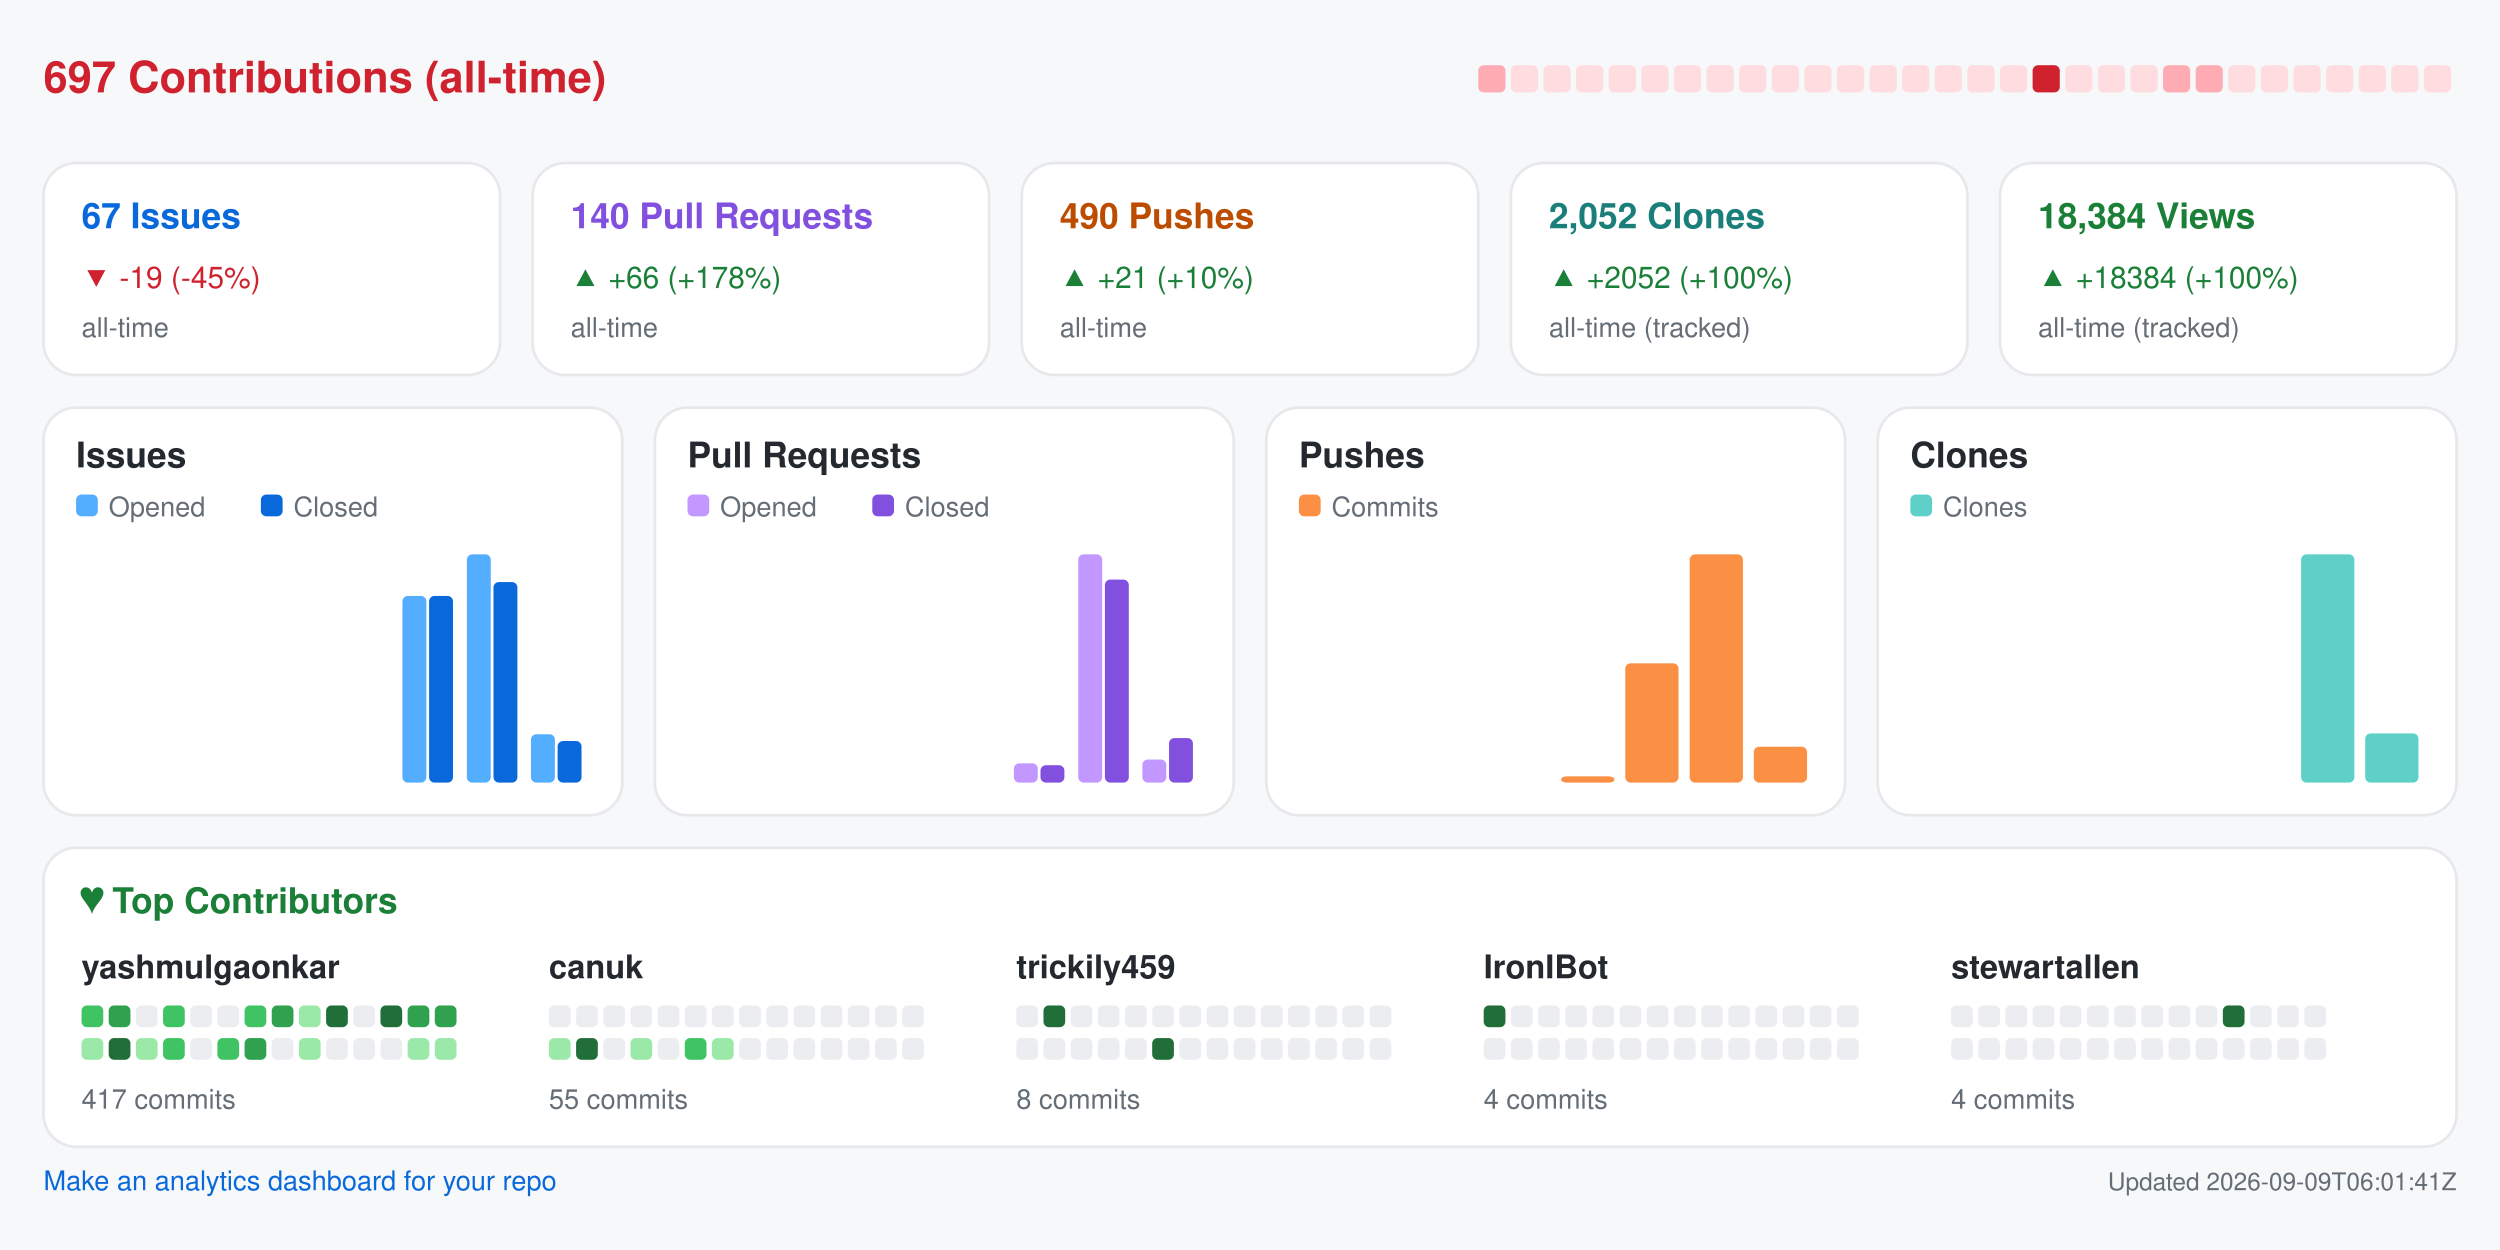
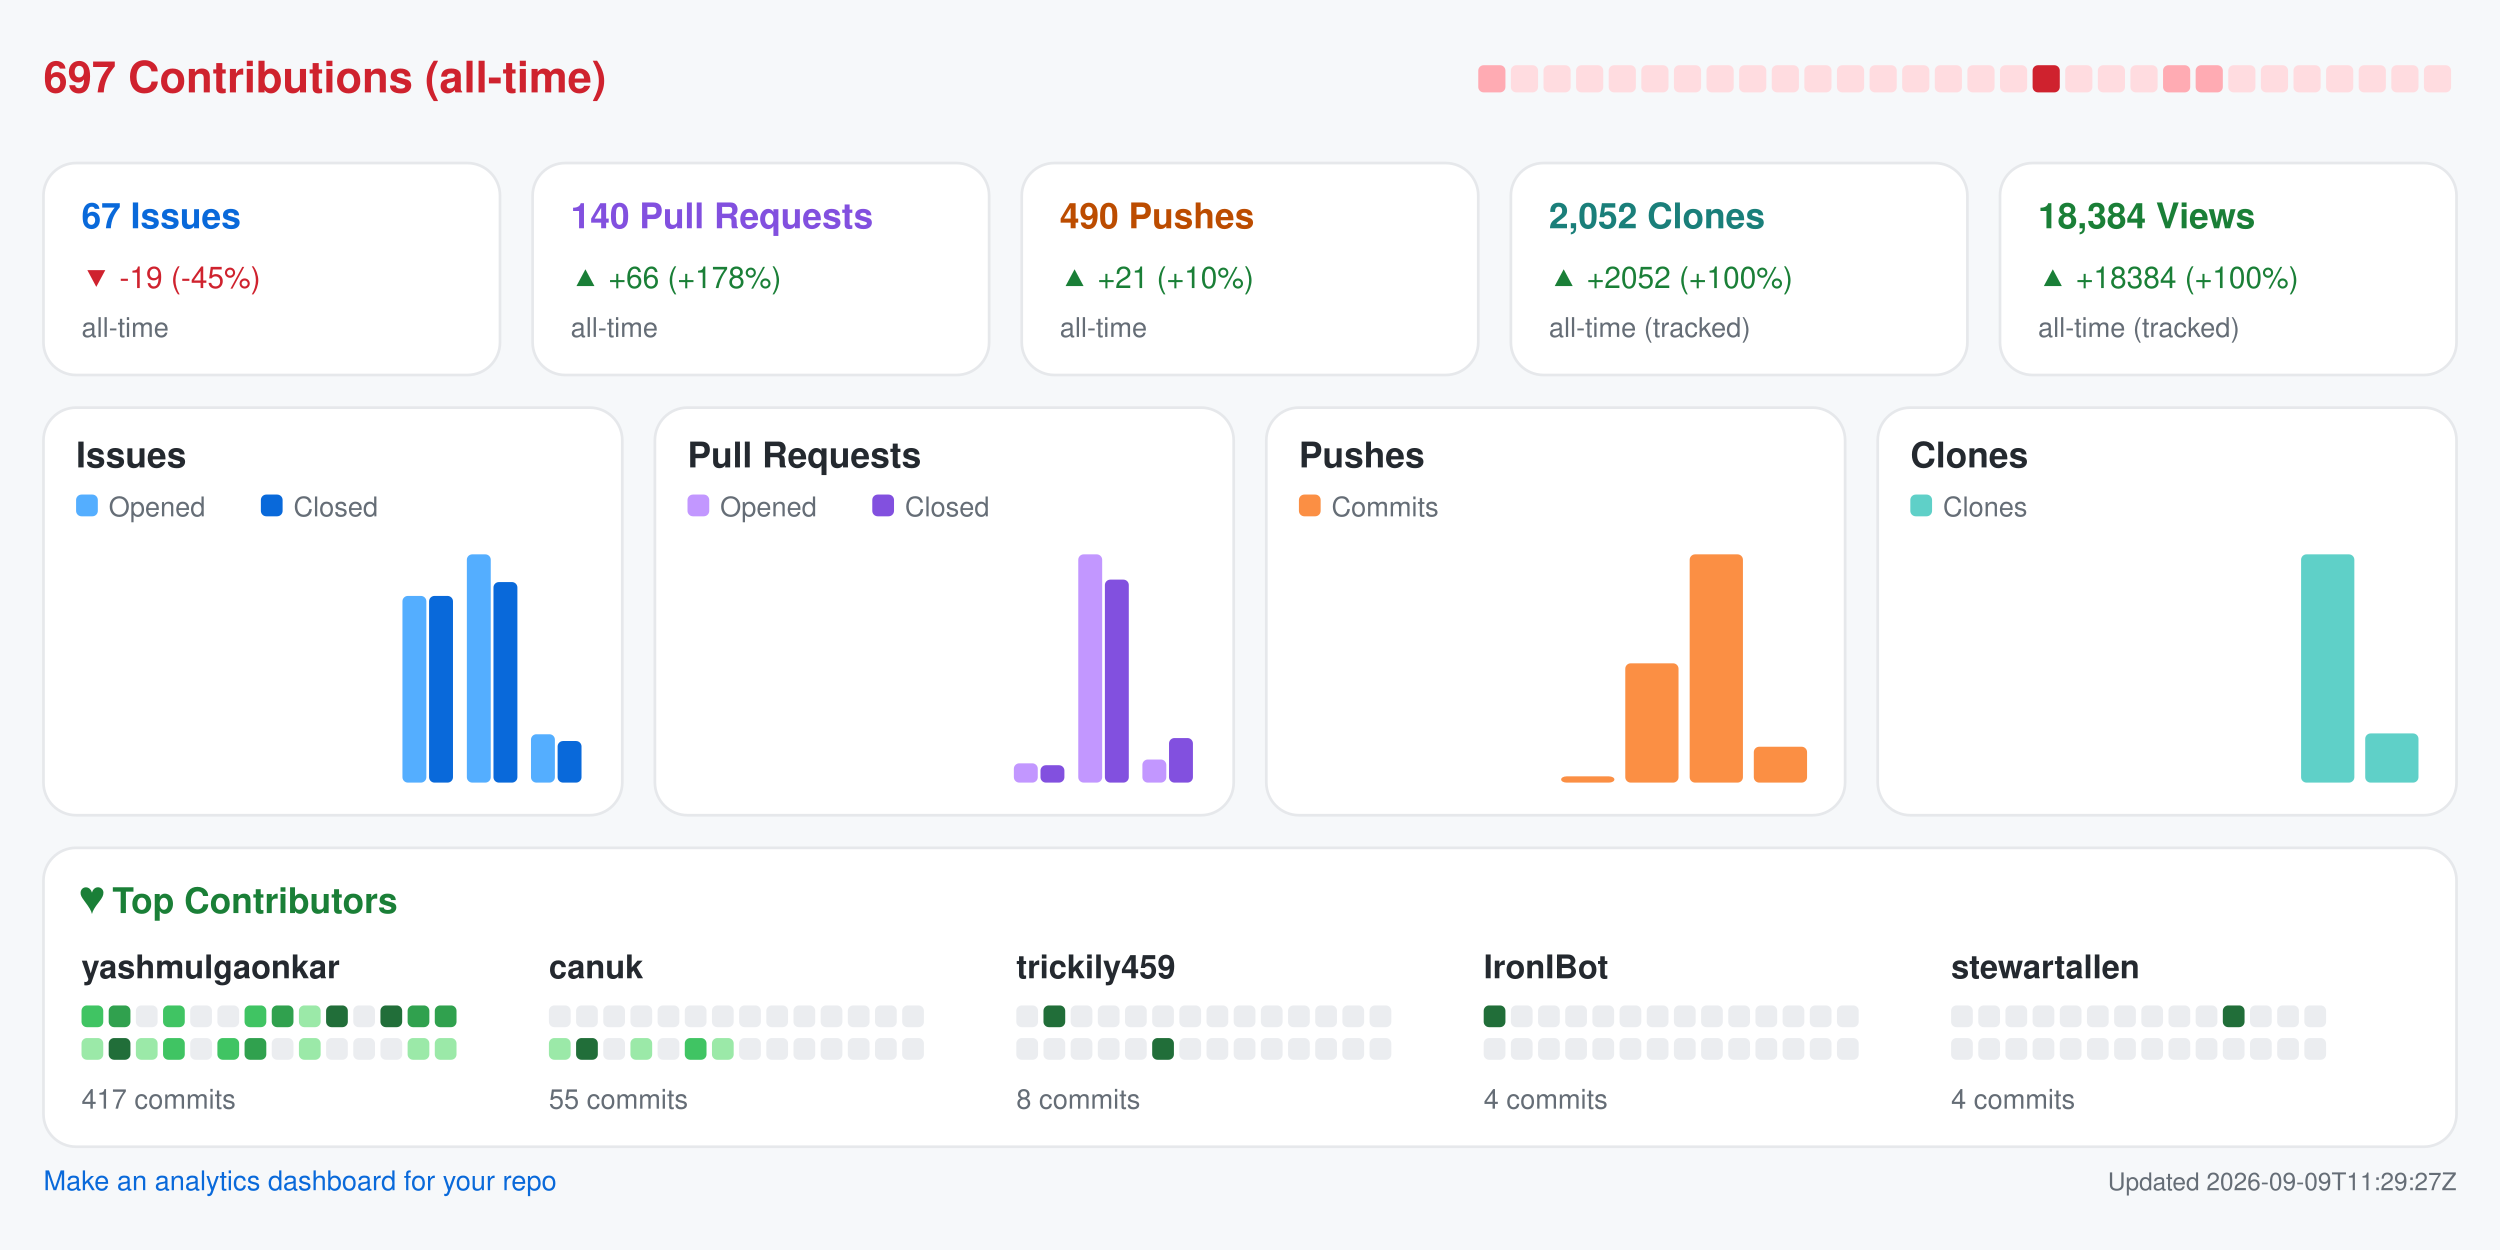
<svg xmlns="http://www.w3.org/2000/svg" width="920" height="460" viewBox="0 0 920 460" role="img" aria-label="Repository analytics for yashmulgaonkar/FlightScnr_Pi">
  <rect x="0.0" y="0.0" width="920.0" height="460.0" rx="0" fill="#f6f8fa" />
  <text x="16.0" y="34.0" fill="#cf222e" font-size="16" font-family="-apple-system,BlinkMacSystemFont,Segoe UI,Helvetica,Arial,sans-serif" font-weight="600" text-anchor="start">697 Contributions (all-time)</text>
  <rect x="544.0" y="24.0" width="10.0" height="10.0" rx="2" fill="#ffabb3" />
  <rect x="556.0" y="24.0" width="10.0" height="10.0" rx="2" fill="#ffdce0" />
  <rect x="568.0" y="24.0" width="10.0" height="10.0" rx="2" fill="#ffdce0" />
  <rect x="580.0" y="24.0" width="10.0" height="10.0" rx="2" fill="#ffdce0" />
  <rect x="592.0" y="24.0" width="10.0" height="10.0" rx="2" fill="#ffdce0" />
  <rect x="604.0" y="24.0" width="10.0" height="10.0" rx="2" fill="#ffdce0" />
  <rect x="616.0" y="24.0" width="10.0" height="10.0" rx="2" fill="#ffdce0" />
  <rect x="628.0" y="24.0" width="10.0" height="10.0" rx="2" fill="#ffdce0" />
  <rect x="640.0" y="24.0" width="10.0" height="10.0" rx="2" fill="#ffdce0" />
  <rect x="652.0" y="24.0" width="10.0" height="10.0" rx="2" fill="#ffdce0" />
  <rect x="664.0" y="24.0" width="10.0" height="10.0" rx="2" fill="#ffdce0" />
  <rect x="676.0" y="24.0" width="10.0" height="10.0" rx="2" fill="#ffdce0" />
  <rect x="688.0" y="24.0" width="10.0" height="10.0" rx="2" fill="#ffdce0" />
  <rect x="700.0" y="24.0" width="10.0" height="10.0" rx="2" fill="#ffdce0" />
  <rect x="712.0" y="24.0" width="10.0" height="10.0" rx="2" fill="#ffdce0" />
  <rect x="724.0" y="24.0" width="10.0" height="10.0" rx="2" fill="#ffdce0" />
  <rect x="736.0" y="24.0" width="10.0" height="10.0" rx="2" fill="#ffdce0" />
  <rect x="748.0" y="24.0" width="10.0" height="10.0" rx="2" fill="#cf222e" />
  <rect x="760.0" y="24.0" width="10.0" height="10.0" rx="2" fill="#ffdce0" />
  <rect x="772.0" y="24.0" width="10.0" height="10.0" rx="2" fill="#ffdce0" />
  <rect x="784.0" y="24.0" width="10.0" height="10.0" rx="2" fill="#ffdce0" />
  <rect x="796.0" y="24.0" width="10.0" height="10.0" rx="2" fill="#ffabb3" />
  <rect x="808.0" y="24.0" width="10.0" height="10.0" rx="2" fill="#ffabb3" />
  <rect x="820.0" y="24.0" width="10.0" height="10.0" rx="2" fill="#ffdce0" />
  <rect x="832.0" y="24.0" width="10.0" height="10.0" rx="2" fill="#ffdce0" />
  <rect x="844.0" y="24.0" width="10.0" height="10.0" rx="2" fill="#ffdce0" />
  <rect x="856.0" y="24.0" width="10.0" height="10.0" rx="2" fill="#ffdce0" />
  <rect x="868.0" y="24.0" width="10.0" height="10.0" rx="2" fill="#ffdce0" />
  <rect x="880.0" y="24.0" width="10.0" height="10.0" rx="2" fill="#ffdce0" />
  <rect x="892.0" y="24.0" width="10.0" height="10.0" rx="2" fill="#ffdce0" />
  <rect x="16.0" y="60.0" width="168.0" height="78.0" rx="12" fill="#ffffff" stroke="#e6e8eb" />
  <text x="30.0" y="84.0" fill="#0969da" font-size="13" font-family="-apple-system,BlinkMacSystemFont,Segoe UI,Helvetica,Arial,sans-serif" font-weight="600" text-anchor="start">67 Issues</text>
  <text x="30.0" y="106.0" fill="#cf222e" font-size="11" font-family="-apple-system,BlinkMacSystemFont,Segoe UI,Helvetica,Arial,sans-serif" font-weight="400" text-anchor="start">▼ -19 (-45%)</text>
  <text x="30.0" y="124.0" fill="#656d76" font-size="10" font-family="-apple-system,BlinkMacSystemFont,Segoe UI,Helvetica,Arial,sans-serif" font-weight="400" text-anchor="start">all-time</text>
  <rect x="196.0" y="60.0" width="168.0" height="78.0" rx="12" fill="#ffffff" stroke="#e6e8eb" />
  <text x="210.0" y="84.0" fill="#8250df" font-size="13" font-family="-apple-system,BlinkMacSystemFont,Segoe UI,Helvetica,Arial,sans-serif" font-weight="600" text-anchor="start">140 Pull Requests</text>
  <text x="210.0" y="106.0" fill="#1a7f37" font-size="11" font-family="-apple-system,BlinkMacSystemFont,Segoe UI,Helvetica,Arial,sans-serif" font-weight="400" text-anchor="start">▲ +66 (+178%)</text>
  <text x="210.0" y="124.0" fill="#656d76" font-size="10" font-family="-apple-system,BlinkMacSystemFont,Segoe UI,Helvetica,Arial,sans-serif" font-weight="400" text-anchor="start">all-time</text>
  <rect x="376.0" y="60.0" width="168.0" height="78.0" rx="12" fill="#ffffff" stroke="#e6e8eb" />
  <text x="390.0" y="84.0" fill="#bc4c00" font-size="13" font-family="-apple-system,BlinkMacSystemFont,Segoe UI,Helvetica,Arial,sans-serif" font-weight="600" text-anchor="start">490 Pushes</text>
  <text x="390.0" y="106.0" fill="#1a7f37" font-size="11" font-family="-apple-system,BlinkMacSystemFont,Segoe UI,Helvetica,Arial,sans-serif" font-weight="400" text-anchor="start">▲ +21 (+10%)</text>
  <text x="390.0" y="124.0" fill="#656d76" font-size="10" font-family="-apple-system,BlinkMacSystemFont,Segoe UI,Helvetica,Arial,sans-serif" font-weight="400" text-anchor="start">all-time</text>
  <rect x="556.0" y="60.0" width="168.0" height="78.0" rx="12" fill="#ffffff" stroke="#e6e8eb" />
  <text x="570.0" y="84.0" fill="#1a7f7a" font-size="13" font-family="-apple-system,BlinkMacSystemFont,Segoe UI,Helvetica,Arial,sans-serif" font-weight="600" text-anchor="start">2,052 Clones</text>
  <text x="570.0" y="106.0" fill="#1a7f37" font-size="11" font-family="-apple-system,BlinkMacSystemFont,Segoe UI,Helvetica,Arial,sans-serif" font-weight="400" text-anchor="start">▲ +2052 (+100%)</text>
  <text x="570.0" y="124.0" fill="#656d76" font-size="10" font-family="-apple-system,BlinkMacSystemFont,Segoe UI,Helvetica,Arial,sans-serif" font-weight="400" text-anchor="start">all-time (tracked)</text>
  <rect x="736.0" y="60.0" width="168.0" height="78.0" rx="12" fill="#ffffff" stroke="#e6e8eb" />
  <text x="750.0" y="84.0" fill="#1a7f37" font-size="13" font-family="-apple-system,BlinkMacSystemFont,Segoe UI,Helvetica,Arial,sans-serif" font-weight="600" text-anchor="start">18,384 Views</text>
  <text x="750.0" y="106.0" fill="#1a7f37" font-size="11" font-family="-apple-system,BlinkMacSystemFont,Segoe UI,Helvetica,Arial,sans-serif" font-weight="400" text-anchor="start">▲ +18384 (+100%)</text>
  <text x="750.0" y="124.0" fill="#656d76" font-size="10" font-family="-apple-system,BlinkMacSystemFont,Segoe UI,Helvetica,Arial,sans-serif" font-weight="400" text-anchor="start">all-time (tracked)</text>
  <rect x="16.0" y="150.0" width="213.0" height="150.0" rx="12" fill="#ffffff" stroke="#e6e8eb" />
  <text x="28.0" y="172.0" fill="#24292f" font-size="13" font-family="-apple-system,BlinkMacSystemFont,Segoe UI,Helvetica,Arial,sans-serif" font-weight="600" text-anchor="start">Issues</text>
  <rect x="28.0" y="182.0" width="8.0" height="8.0" rx="2" fill="#54aeff" />
  <text x="40.0" y="190.0" fill="#656d76" font-size="10" font-family="-apple-system,BlinkMacSystemFont,Segoe UI,Helvetica,Arial,sans-serif" font-weight="400" text-anchor="start">Opened</text>
  <rect x="96.0" y="182.0" width="8.0" height="8.0" rx="2" fill="#0969da" />
  <text x="108.0" y="190.0" fill="#656d76" font-size="10" font-family="-apple-system,BlinkMacSystemFont,Segoe UI,Helvetica,Arial,sans-serif" font-weight="400" text-anchor="start">Closed</text>
  <rect x="30.0" y="288.0" width="8.8" height="0.0" rx="2" fill="#54aeff" />
  <rect x="39.8" y="288.0" width="8.8" height="0.0" rx="2" fill="#0969da" />
  <rect x="53.6" y="288.0" width="8.8" height="0.0" rx="2" fill="#54aeff" />
  <rect x="63.4" y="288.0" width="8.8" height="0.0" rx="2" fill="#0969da" />
  <rect x="77.2" y="288.0" width="8.8" height="0.0" rx="2" fill="#54aeff" />
  <rect x="87.1" y="288.0" width="8.8" height="0.0" rx="2" fill="#0969da" />
  <rect x="100.9" y="288.0" width="8.8" height="0.0" rx="2" fill="#54aeff" />
  <rect x="110.7" y="288.0" width="8.8" height="0.0" rx="2" fill="#0969da" />
  <rect x="124.5" y="288.0" width="8.8" height="0.0" rx="2" fill="#54aeff" />
  <rect x="134.3" y="288.0" width="8.8" height="0.0" rx="2" fill="#0969da" />
  <rect x="148.1" y="219.3" width="8.8" height="68.7" rx="2" fill="#54aeff" />
  <rect x="157.9" y="219.3" width="8.8" height="68.7" rx="2" fill="#0969da" />
  <rect x="171.8" y="204.0" width="8.8" height="84.0" rx="2" fill="#54aeff" />
  <rect x="181.6" y="214.2" width="8.8" height="73.8" rx="2" fill="#0969da" />
  <rect x="195.4" y="270.2" width="8.8" height="17.8" rx="2" fill="#54aeff" />
  <rect x="205.2" y="272.7" width="8.8" height="15.3" rx="2" fill="#0969da" />
  <rect x="241.0" y="150.0" width="213.0" height="150.0" rx="12" fill="#ffffff" stroke="#e6e8eb" />
  <text x="253.0" y="172.0" fill="#24292f" font-size="13" font-family="-apple-system,BlinkMacSystemFont,Segoe UI,Helvetica,Arial,sans-serif" font-weight="600" text-anchor="start">Pull Requests</text>
  <rect x="253.0" y="182.0" width="8.0" height="8.0" rx="2" fill="#c297ff" />
  <text x="265.0" y="190.0" fill="#656d76" font-size="10" font-family="-apple-system,BlinkMacSystemFont,Segoe UI,Helvetica,Arial,sans-serif" font-weight="400" text-anchor="start">Opened</text>
  <rect x="321.0" y="182.0" width="8.0" height="8.0" rx="2" fill="#8250df" />
  <text x="333.0" y="190.0" fill="#656d76" font-size="10" font-family="-apple-system,BlinkMacSystemFont,Segoe UI,Helvetica,Arial,sans-serif" font-weight="400" text-anchor="start">Closed</text>
  <rect x="255.0" y="288.0" width="8.8" height="0.0" rx="2" fill="#c297ff" />
  <rect x="264.8" y="288.0" width="8.8" height="0.0" rx="2" fill="#8250df" />
  <rect x="278.6" y="288.0" width="8.8" height="0.0" rx="2" fill="#c297ff" />
  <rect x="288.4" y="288.0" width="8.8" height="0.0" rx="2" fill="#8250df" />
  <rect x="302.2" y="288.0" width="8.8" height="0.0" rx="2" fill="#c297ff" />
  <rect x="312.1" y="288.0" width="8.8" height="0.0" rx="2" fill="#8250df" />
  <rect x="325.9" y="288.0" width="8.8" height="0.0" rx="2" fill="#c297ff" />
  <rect x="335.7" y="288.0" width="8.8" height="0.0" rx="2" fill="#8250df" />
  <rect x="349.5" y="288.0" width="8.8" height="0.0" rx="2" fill="#c297ff" />
  <rect x="359.3" y="288.0" width="8.8" height="0.0" rx="2" fill="#8250df" />
  <rect x="373.1" y="280.9" width="8.8" height="7.1" rx="2" fill="#c297ff" />
  <rect x="382.9" y="281.6" width="8.8" height="6.4" rx="2" fill="#8250df" />
  <rect x="396.8" y="204.0" width="8.8" height="84.0" rx="2" fill="#c297ff" />
  <rect x="406.6" y="213.3" width="8.8" height="74.7" rx="2" fill="#8250df" />
  <rect x="420.4" y="279.5" width="8.8" height="8.5" rx="2" fill="#c297ff" />
  <rect x="430.2" y="271.6" width="8.8" height="16.4" rx="2" fill="#8250df" />
  <rect x="466.0" y="150.0" width="213.0" height="150.0" rx="12" fill="#ffffff" stroke="#e6e8eb" />
  <text x="478.0" y="172.0" fill="#24292f" font-size="13" font-family="-apple-system,BlinkMacSystemFont,Segoe UI,Helvetica,Arial,sans-serif" font-weight="600" text-anchor="start">Pushes</text>
  <rect x="478.0" y="182.0" width="8.0" height="8.0" rx="2" fill="#fb8f44" />
  <text x="490.0" y="190.0" fill="#656d76" font-size="10" font-family="-apple-system,BlinkMacSystemFont,Segoe UI,Helvetica,Arial,sans-serif" font-weight="400" text-anchor="start">Commits</text>
  <rect x="480.0" y="288.0" width="19.6" height="0.0" rx="2" fill="#fb8f44" />
  <rect x="503.6" y="288.0" width="19.6" height="0.0" rx="2" fill="#fb8f44" />
  <rect x="527.2" y="288.0" width="19.6" height="0.0" rx="2" fill="#fb8f44" />
  <rect x="550.9" y="288.0" width="19.6" height="0.0" rx="2" fill="#fb8f44" />
  <rect x="574.5" y="285.7" width="19.6" height="2.3" rx="2" fill="#fb8f44" />
  <rect x="598.1" y="244.1" width="19.6" height="43.9" rx="2" fill="#fb8f44" />
  <rect x="621.8" y="204.0" width="19.6" height="84.0" rx="2" fill="#fb8f44" />
  <rect x="645.4" y="274.8" width="19.6" height="13.2" rx="2" fill="#fb8f44" />
  <rect x="691.0" y="150.0" width="213.0" height="150.0" rx="12" fill="#ffffff" stroke="#e6e8eb" />
  <text x="703.0" y="172.0" fill="#24292f" font-size="13" font-family="-apple-system,BlinkMacSystemFont,Segoe UI,Helvetica,Arial,sans-serif" font-weight="600" text-anchor="start">Clones</text>
  <rect x="703.0" y="182.0" width="8.0" height="8.0" rx="2" fill="#5fd0c8" />
  <text x="715.0" y="190.0" fill="#656d76" font-size="10" font-family="-apple-system,BlinkMacSystemFont,Segoe UI,Helvetica,Arial,sans-serif" font-weight="400" text-anchor="start">Clones</text>
  <rect x="705.0" y="288.0" width="19.6" height="0.0" rx="2" fill="#5fd0c8" />
  <rect x="728.6" y="288.0" width="19.6" height="0.0" rx="2" fill="#5fd0c8" />
  <rect x="752.2" y="288.0" width="19.6" height="0.0" rx="2" fill="#5fd0c8" />
  <rect x="775.9" y="288.0" width="19.6" height="0.0" rx="2" fill="#5fd0c8" />
  <rect x="799.5" y="288.0" width="19.6" height="0.0" rx="2" fill="#5fd0c8" />
  <rect x="823.1" y="288.0" width="19.6" height="0.0" rx="2" fill="#5fd0c8" />
  <rect x="846.8" y="204.0" width="19.6" height="84.0" rx="2" fill="#5fd0c8" />
  <rect x="870.4" y="269.9" width="19.6" height="18.1" rx="2" fill="#5fd0c8" />
  <rect x="16.0" y="312.0" width="888.0" height="110.0" rx="12" fill="#ffffff" stroke="#e6e8eb" />
  <text x="30.0" y="336.0" fill="#1a7f37" font-size="13" font-family="-apple-system,BlinkMacSystemFont,Segoe UI,Helvetica,Arial,sans-serif" font-weight="600" text-anchor="start">♥  Top Contributors</text>
  <text x="30.0" y="360.0" fill="#24292f" font-size="12" font-family="-apple-system,BlinkMacSystemFont,Segoe UI,Helvetica,Arial,sans-serif" font-weight="600" text-anchor="start">yashmulgaonkar</text>
  <rect x="30.0" y="370.0" width="8.0" height="8.0" rx="2" fill="#40c463" />
  <rect x="40.0" y="370.0" width="8.0" height="8.0" rx="2" fill="#30a14e" />
  <rect x="50.0" y="370.0" width="8.0" height="8.0" rx="2" fill="#ebedf0" />
  <rect x="60.0" y="370.0" width="8.0" height="8.0" rx="2" fill="#40c463" />
  <rect x="70.0" y="370.0" width="8.0" height="8.0" rx="2" fill="#ebedf0" />
  <rect x="80.0" y="370.0" width="8.0" height="8.0" rx="2" fill="#ebedf0" />
  <rect x="90.0" y="370.0" width="8.0" height="8.0" rx="2" fill="#40c463" />
  <rect x="100.0" y="370.0" width="8.0" height="8.0" rx="2" fill="#30a14e" />
  <rect x="110.0" y="370.0" width="8.0" height="8.0" rx="2" fill="#9be9a8" />
  <rect x="120.0" y="370.0" width="8.0" height="8.0" rx="2" fill="#216e39" />
  <rect x="130.0" y="370.0" width="8.0" height="8.0" rx="2" fill="#ebedf0" />
  <rect x="140.0" y="370.0" width="8.0" height="8.0" rx="2" fill="#216e39" />
  <rect x="150.0" y="370.0" width="8.0" height="8.0" rx="2" fill="#30a14e" />
  <rect x="160.0" y="370.0" width="8.0" height="8.0" rx="2" fill="#30a14e" />
  <rect x="30.0" y="382.0" width="8.0" height="8.0" rx="2" fill="#9be9a8" />
  <rect x="40.0" y="382.0" width="8.0" height="8.0" rx="2" fill="#216e39" />
  <rect x="50.0" y="382.0" width="8.0" height="8.0" rx="2" fill="#9be9a8" />
  <rect x="60.0" y="382.0" width="8.0" height="8.0" rx="2" fill="#40c463" />
  <rect x="70.0" y="382.0" width="8.0" height="8.0" rx="2" fill="#ebedf0" />
  <rect x="80.0" y="382.0" width="8.0" height="8.0" rx="2" fill="#40c463" />
  <rect x="90.0" y="382.0" width="8.0" height="8.0" rx="2" fill="#30a14e" />
  <rect x="100.0" y="382.0" width="8.0" height="8.0" rx="2" fill="#ebedf0" />
  <rect x="110.0" y="382.0" width="8.0" height="8.0" rx="2" fill="#9be9a8" />
  <rect x="120.0" y="382.0" width="8.0" height="8.0" rx="2" fill="#ebedf0" />
  <rect x="130.0" y="382.0" width="8.0" height="8.0" rx="2" fill="#ebedf0" />
  <rect x="140.0" y="382.0" width="8.0" height="8.0" rx="2" fill="#ebedf0" />
  <rect x="150.0" y="382.0" width="8.0" height="8.0" rx="2" fill="#9be9a8" />
  <rect x="160.0" y="382.0" width="8.0" height="8.0" rx="2" fill="#9be9a8" />
  <text x="30.0" y="408.0" fill="#656d76" font-size="10" font-family="-apple-system,BlinkMacSystemFont,Segoe UI,Helvetica,Arial,sans-serif" font-weight="400" text-anchor="start">417 commits</text>
  <text x="202.0" y="360.0" fill="#24292f" font-size="12" font-family="-apple-system,BlinkMacSystemFont,Segoe UI,Helvetica,Arial,sans-serif" font-weight="600" text-anchor="start">canuk</text>
  <rect x="202.0" y="370.0" width="8.0" height="8.0" rx="2" fill="#ebedf0" />
  <rect x="212.0" y="370.0" width="8.0" height="8.0" rx="2" fill="#ebedf0" />
  <rect x="222.0" y="370.0" width="8.0" height="8.0" rx="2" fill="#ebedf0" />
  <rect x="232.0" y="370.0" width="8.0" height="8.0" rx="2" fill="#ebedf0" />
  <rect x="242.0" y="370.0" width="8.0" height="8.0" rx="2" fill="#ebedf0" />
  <rect x="252.0" y="370.0" width="8.0" height="8.0" rx="2" fill="#ebedf0" />
  <rect x="262.0" y="370.0" width="8.0" height="8.0" rx="2" fill="#ebedf0" />
  <rect x="272.0" y="370.0" width="8.0" height="8.0" rx="2" fill="#ebedf0" />
  <rect x="282.0" y="370.0" width="8.0" height="8.0" rx="2" fill="#ebedf0" />
  <rect x="292.0" y="370.0" width="8.0" height="8.0" rx="2" fill="#ebedf0" />
  <rect x="302.0" y="370.0" width="8.0" height="8.0" rx="2" fill="#ebedf0" />
  <rect x="312.0" y="370.0" width="8.0" height="8.0" rx="2" fill="#ebedf0" />
  <rect x="322.0" y="370.0" width="8.0" height="8.0" rx="2" fill="#ebedf0" />
  <rect x="332.0" y="370.0" width="8.0" height="8.0" rx="2" fill="#ebedf0" />
  <rect x="202.0" y="382.0" width="8.0" height="8.0" rx="2" fill="#9be9a8" />
  <rect x="212.0" y="382.0" width="8.0" height="8.0" rx="2" fill="#216e39" />
  <rect x="222.0" y="382.0" width="8.0" height="8.0" rx="2" fill="#ebedf0" />
  <rect x="232.0" y="382.0" width="8.0" height="8.0" rx="2" fill="#9be9a8" />
  <rect x="242.0" y="382.0" width="8.0" height="8.0" rx="2" fill="#ebedf0" />
  <rect x="252.0" y="382.0" width="8.0" height="8.0" rx="2" fill="#40c463" />
  <rect x="262.0" y="382.0" width="8.0" height="8.0" rx="2" fill="#9be9a8" />
  <rect x="272.0" y="382.0" width="8.0" height="8.0" rx="2" fill="#ebedf0" />
  <rect x="282.0" y="382.0" width="8.0" height="8.0" rx="2" fill="#ebedf0" />
  <rect x="292.0" y="382.0" width="8.0" height="8.0" rx="2" fill="#ebedf0" />
  <rect x="302.0" y="382.0" width="8.0" height="8.0" rx="2" fill="#ebedf0" />
  <rect x="312.0" y="382.0" width="8.0" height="8.0" rx="2" fill="#ebedf0" />
  <rect x="322.0" y="382.0" width="8.0" height="8.0" rx="2" fill="#ebedf0" />
  <rect x="332.0" y="382.0" width="8.0" height="8.0" rx="2" fill="#ebedf0" />
  <text x="202.0" y="408.0" fill="#656d76" font-size="10" font-family="-apple-system,BlinkMacSystemFont,Segoe UI,Helvetica,Arial,sans-serif" font-weight="400" text-anchor="start">55 commits</text>
  <text x="374.0" y="360.0" fill="#24292f" font-size="12" font-family="-apple-system,BlinkMacSystemFont,Segoe UI,Helvetica,Arial,sans-serif" font-weight="600" text-anchor="start">trickily459</text>
  <rect x="374.0" y="370.0" width="8.0" height="8.0" rx="2" fill="#ebedf0" />
  <rect x="384.0" y="370.0" width="8.0" height="8.0" rx="2" fill="#216e39" />
  <rect x="394.0" y="370.0" width="8.0" height="8.0" rx="2" fill="#ebedf0" />
  <rect x="404.0" y="370.0" width="8.0" height="8.0" rx="2" fill="#ebedf0" />
  <rect x="414.0" y="370.0" width="8.0" height="8.0" rx="2" fill="#ebedf0" />
  <rect x="424.0" y="370.0" width="8.0" height="8.0" rx="2" fill="#ebedf0" />
  <rect x="434.0" y="370.0" width="8.0" height="8.0" rx="2" fill="#ebedf0" />
  <rect x="444.0" y="370.0" width="8.0" height="8.0" rx="2" fill="#ebedf0" />
  <rect x="454.0" y="370.0" width="8.0" height="8.0" rx="2" fill="#ebedf0" />
  <rect x="464.0" y="370.0" width="8.0" height="8.0" rx="2" fill="#ebedf0" />
  <rect x="474.0" y="370.0" width="8.0" height="8.0" rx="2" fill="#ebedf0" />
  <rect x="484.0" y="370.0" width="8.0" height="8.0" rx="2" fill="#ebedf0" />
  <rect x="494.0" y="370.0" width="8.0" height="8.0" rx="2" fill="#ebedf0" />
  <rect x="504.0" y="370.0" width="8.0" height="8.0" rx="2" fill="#ebedf0" />
  <rect x="374.0" y="382.0" width="8.0" height="8.0" rx="2" fill="#ebedf0" />
  <rect x="384.0" y="382.0" width="8.0" height="8.0" rx="2" fill="#ebedf0" />
  <rect x="394.0" y="382.0" width="8.0" height="8.0" rx="2" fill="#ebedf0" />
  <rect x="404.0" y="382.0" width="8.0" height="8.0" rx="2" fill="#ebedf0" />
  <rect x="414.0" y="382.0" width="8.0" height="8.0" rx="2" fill="#ebedf0" />
  <rect x="424.0" y="382.0" width="8.0" height="8.0" rx="2" fill="#216e39" />
  <rect x="434.0" y="382.0" width="8.0" height="8.0" rx="2" fill="#ebedf0" />
  <rect x="444.0" y="382.0" width="8.0" height="8.0" rx="2" fill="#ebedf0" />
  <rect x="454.0" y="382.0" width="8.0" height="8.0" rx="2" fill="#ebedf0" />
  <rect x="464.0" y="382.0" width="8.0" height="8.0" rx="2" fill="#ebedf0" />
  <rect x="474.0" y="382.0" width="8.0" height="8.0" rx="2" fill="#ebedf0" />
  <rect x="484.0" y="382.0" width="8.0" height="8.0" rx="2" fill="#ebedf0" />
  <rect x="494.0" y="382.0" width="8.0" height="8.0" rx="2" fill="#ebedf0" />
  <rect x="504.0" y="382.0" width="8.0" height="8.0" rx="2" fill="#ebedf0" />
  <text x="374.0" y="408.0" fill="#656d76" font-size="10" font-family="-apple-system,BlinkMacSystemFont,Segoe UI,Helvetica,Arial,sans-serif" font-weight="400" text-anchor="start">8 commits</text>
  <text x="546.0" y="360.0" fill="#24292f" font-size="12" font-family="-apple-system,BlinkMacSystemFont,Segoe UI,Helvetica,Arial,sans-serif" font-weight="600" text-anchor="start">IronIBot</text>
  <rect x="546.0" y="370.0" width="8.0" height="8.0" rx="2" fill="#216e39" />
  <rect x="556.0" y="370.0" width="8.0" height="8.0" rx="2" fill="#ebedf0" />
  <rect x="566.0" y="370.0" width="8.0" height="8.0" rx="2" fill="#ebedf0" />
  <rect x="576.0" y="370.0" width="8.0" height="8.0" rx="2" fill="#ebedf0" />
  <rect x="586.0" y="370.0" width="8.0" height="8.0" rx="2" fill="#ebedf0" />
  <rect x="596.0" y="370.0" width="8.0" height="8.0" rx="2" fill="#ebedf0" />
  <rect x="606.0" y="370.0" width="8.0" height="8.0" rx="2" fill="#ebedf0" />
  <rect x="616.0" y="370.0" width="8.0" height="8.0" rx="2" fill="#ebedf0" />
  <rect x="626.0" y="370.0" width="8.0" height="8.0" rx="2" fill="#ebedf0" />
  <rect x="636.0" y="370.0" width="8.0" height="8.0" rx="2" fill="#ebedf0" />
  <rect x="646.0" y="370.0" width="8.0" height="8.0" rx="2" fill="#ebedf0" />
  <rect x="656.0" y="370.0" width="8.0" height="8.0" rx="2" fill="#ebedf0" />
  <rect x="666.0" y="370.0" width="8.0" height="8.0" rx="2" fill="#ebedf0" />
  <rect x="676.0" y="370.0" width="8.0" height="8.0" rx="2" fill="#ebedf0" />
  <rect x="546.0" y="382.0" width="8.0" height="8.0" rx="2" fill="#ebedf0" />
  <rect x="556.0" y="382.0" width="8.0" height="8.0" rx="2" fill="#ebedf0" />
  <rect x="566.0" y="382.0" width="8.0" height="8.0" rx="2" fill="#ebedf0" />
  <rect x="576.0" y="382.0" width="8.0" height="8.0" rx="2" fill="#ebedf0" />
  <rect x="586.0" y="382.0" width="8.0" height="8.0" rx="2" fill="#ebedf0" />
  <rect x="596.0" y="382.0" width="8.0" height="8.0" rx="2" fill="#ebedf0" />
  <rect x="606.0" y="382.0" width="8.0" height="8.0" rx="2" fill="#ebedf0" />
  <rect x="616.0" y="382.0" width="8.0" height="8.0" rx="2" fill="#ebedf0" />
  <rect x="626.0" y="382.0" width="8.0" height="8.0" rx="2" fill="#ebedf0" />
  <rect x="636.0" y="382.0" width="8.0" height="8.0" rx="2" fill="#ebedf0" />
  <rect x="646.0" y="382.0" width="8.0" height="8.0" rx="2" fill="#ebedf0" />
  <rect x="656.0" y="382.0" width="8.0" height="8.0" rx="2" fill="#ebedf0" />
  <rect x="666.0" y="382.0" width="8.0" height="8.0" rx="2" fill="#ebedf0" />
  <rect x="676.0" y="382.0" width="8.0" height="8.0" rx="2" fill="#ebedf0" />
  <text x="546.0" y="408.0" fill="#656d76" font-size="10" font-family="-apple-system,BlinkMacSystemFont,Segoe UI,Helvetica,Arial,sans-serif" font-weight="400" text-anchor="start">4 commits</text>
  <text x="718.0" y="360.0" fill="#24292f" font-size="12" font-family="-apple-system,BlinkMacSystemFont,Segoe UI,Helvetica,Arial,sans-serif" font-weight="600" text-anchor="start">stewartallen</text>
  <rect x="718.0" y="370.0" width="8.0" height="8.0" rx="2" fill="#ebedf0" />
  <rect x="728.0" y="370.0" width="8.0" height="8.0" rx="2" fill="#ebedf0" />
  <rect x="738.0" y="370.0" width="8.0" height="8.0" rx="2" fill="#ebedf0" />
  <rect x="748.0" y="370.0" width="8.0" height="8.0" rx="2" fill="#ebedf0" />
  <rect x="758.0" y="370.0" width="8.0" height="8.0" rx="2" fill="#ebedf0" />
  <rect x="768.0" y="370.0" width="8.0" height="8.0" rx="2" fill="#ebedf0" />
  <rect x="778.0" y="370.0" width="8.0" height="8.0" rx="2" fill="#ebedf0" />
  <rect x="788.0" y="370.0" width="8.0" height="8.0" rx="2" fill="#ebedf0" />
  <rect x="798.0" y="370.0" width="8.0" height="8.0" rx="2" fill="#ebedf0" />
  <rect x="808.0" y="370.0" width="8.0" height="8.0" rx="2" fill="#ebedf0" />
  <rect x="818.0" y="370.0" width="8.0" height="8.0" rx="2" fill="#216e39" />
  <rect x="828.0" y="370.0" width="8.0" height="8.0" rx="2" fill="#ebedf0" />
  <rect x="838.0" y="370.0" width="8.0" height="8.0" rx="2" fill="#ebedf0" />
  <rect x="848.0" y="370.0" width="8.0" height="8.0" rx="2" fill="#ebedf0" />
  <rect x="718.0" y="382.0" width="8.0" height="8.0" rx="2" fill="#ebedf0" />
  <rect x="728.0" y="382.0" width="8.0" height="8.0" rx="2" fill="#ebedf0" />
  <rect x="738.0" y="382.0" width="8.0" height="8.0" rx="2" fill="#ebedf0" />
  <rect x="748.0" y="382.0" width="8.0" height="8.0" rx="2" fill="#ebedf0" />
  <rect x="758.0" y="382.0" width="8.0" height="8.0" rx="2" fill="#ebedf0" />
  <rect x="768.0" y="382.0" width="8.0" height="8.0" rx="2" fill="#ebedf0" />
  <rect x="778.0" y="382.0" width="8.0" height="8.0" rx="2" fill="#ebedf0" />
  <rect x="788.0" y="382.0" width="8.0" height="8.0" rx="2" fill="#ebedf0" />
  <rect x="798.0" y="382.0" width="8.0" height="8.0" rx="2" fill="#ebedf0" />
  <rect x="808.0" y="382.0" width="8.0" height="8.0" rx="2" fill="#ebedf0" />
  <rect x="818.0" y="382.0" width="8.0" height="8.0" rx="2" fill="#ebedf0" />
  <rect x="828.0" y="382.0" width="8.0" height="8.0" rx="2" fill="#ebedf0" />
  <rect x="838.0" y="382.0" width="8.0" height="8.0" rx="2" fill="#ebedf0" />
  <rect x="848.0" y="382.0" width="8.0" height="8.0" rx="2" fill="#ebedf0" />
  <text x="718.0" y="408.0" fill="#656d76" font-size="10" font-family="-apple-system,BlinkMacSystemFont,Segoe UI,Helvetica,Arial,sans-serif" font-weight="400" text-anchor="start">4 commits</text>
  <a href="https://github.com/yashmulgaonkar/repo-analytics" target="_blank" rel="noopener noreferrer">
    <text x="16.0" y="438.0" fill="#0969da" font-size="10" font-family="-apple-system,BlinkMacSystemFont,Segoe UI,Helvetica,Arial,sans-serif" font-weight="400" text-anchor="start">Make an analytics dashboard for your repo</text>
  </a>
-   <text x="904.0" y="438.0" fill="#656d76" font-size="9" font-family="-apple-system,BlinkMacSystemFont,Segoe UI,Helvetica,Arial,sans-serif" font-weight="400" text-anchor="end">Updated 2026-09-09T06:01:41Z</text>
+   <text x="904.0" y="438.0" fill="#656d76" font-size="9" font-family="-apple-system,BlinkMacSystemFont,Segoe UI,Helvetica,Arial,sans-serif" font-weight="400" text-anchor="end">Updated 2026-09-09T11:29:27Z</text>
</svg>
